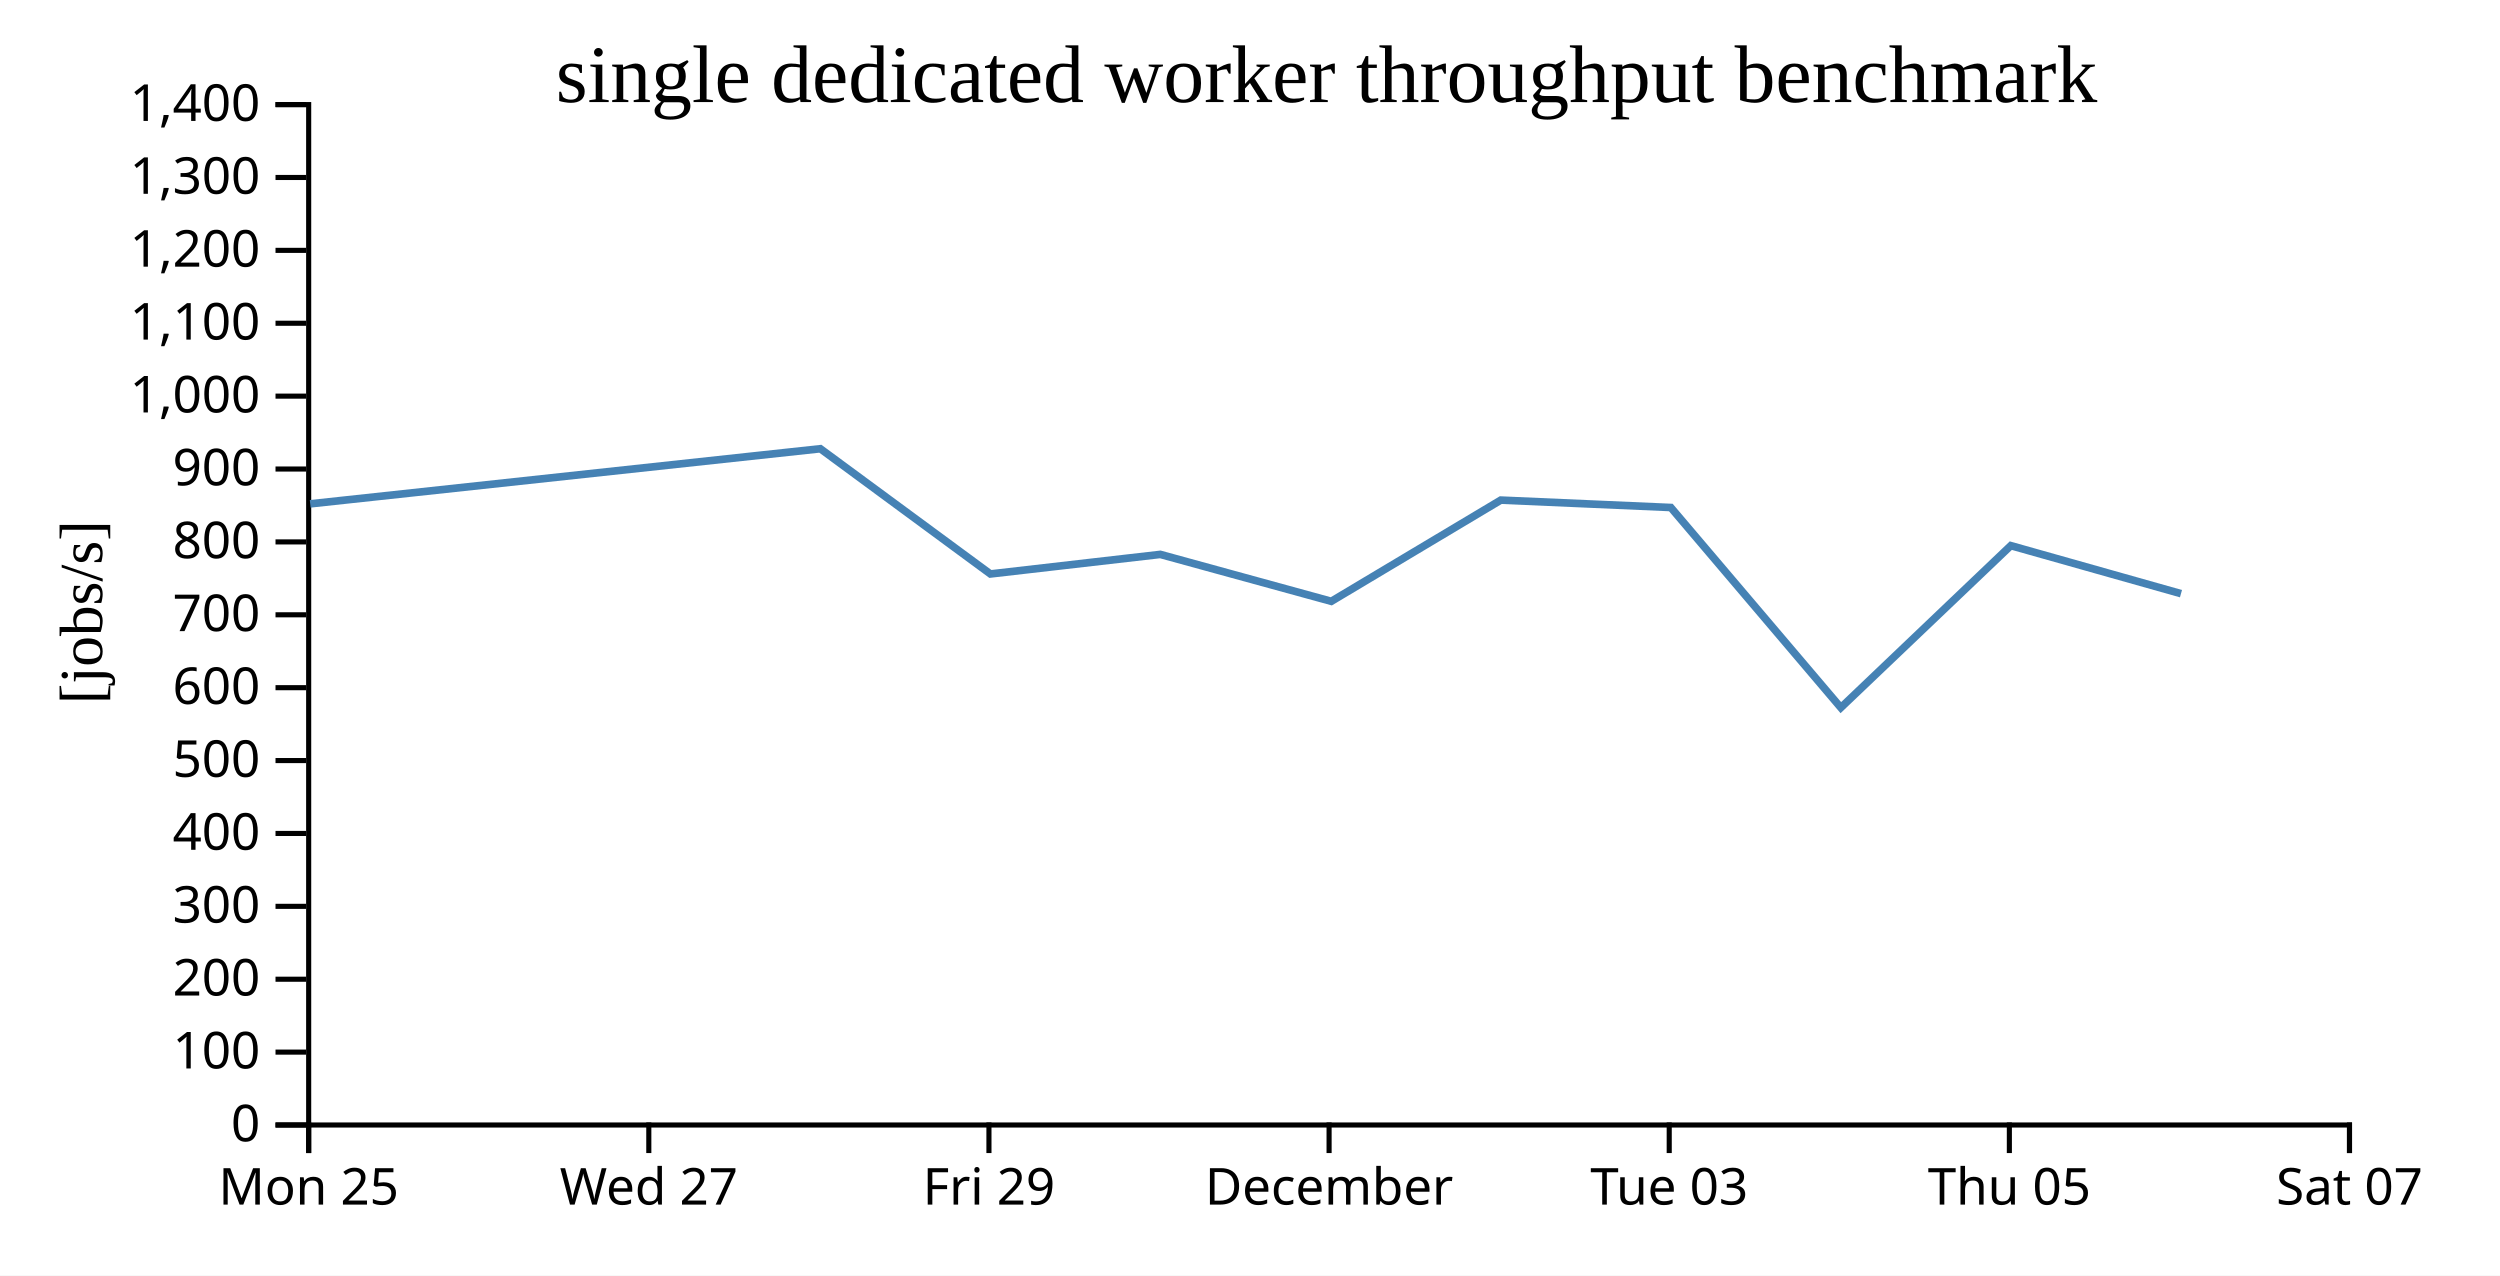
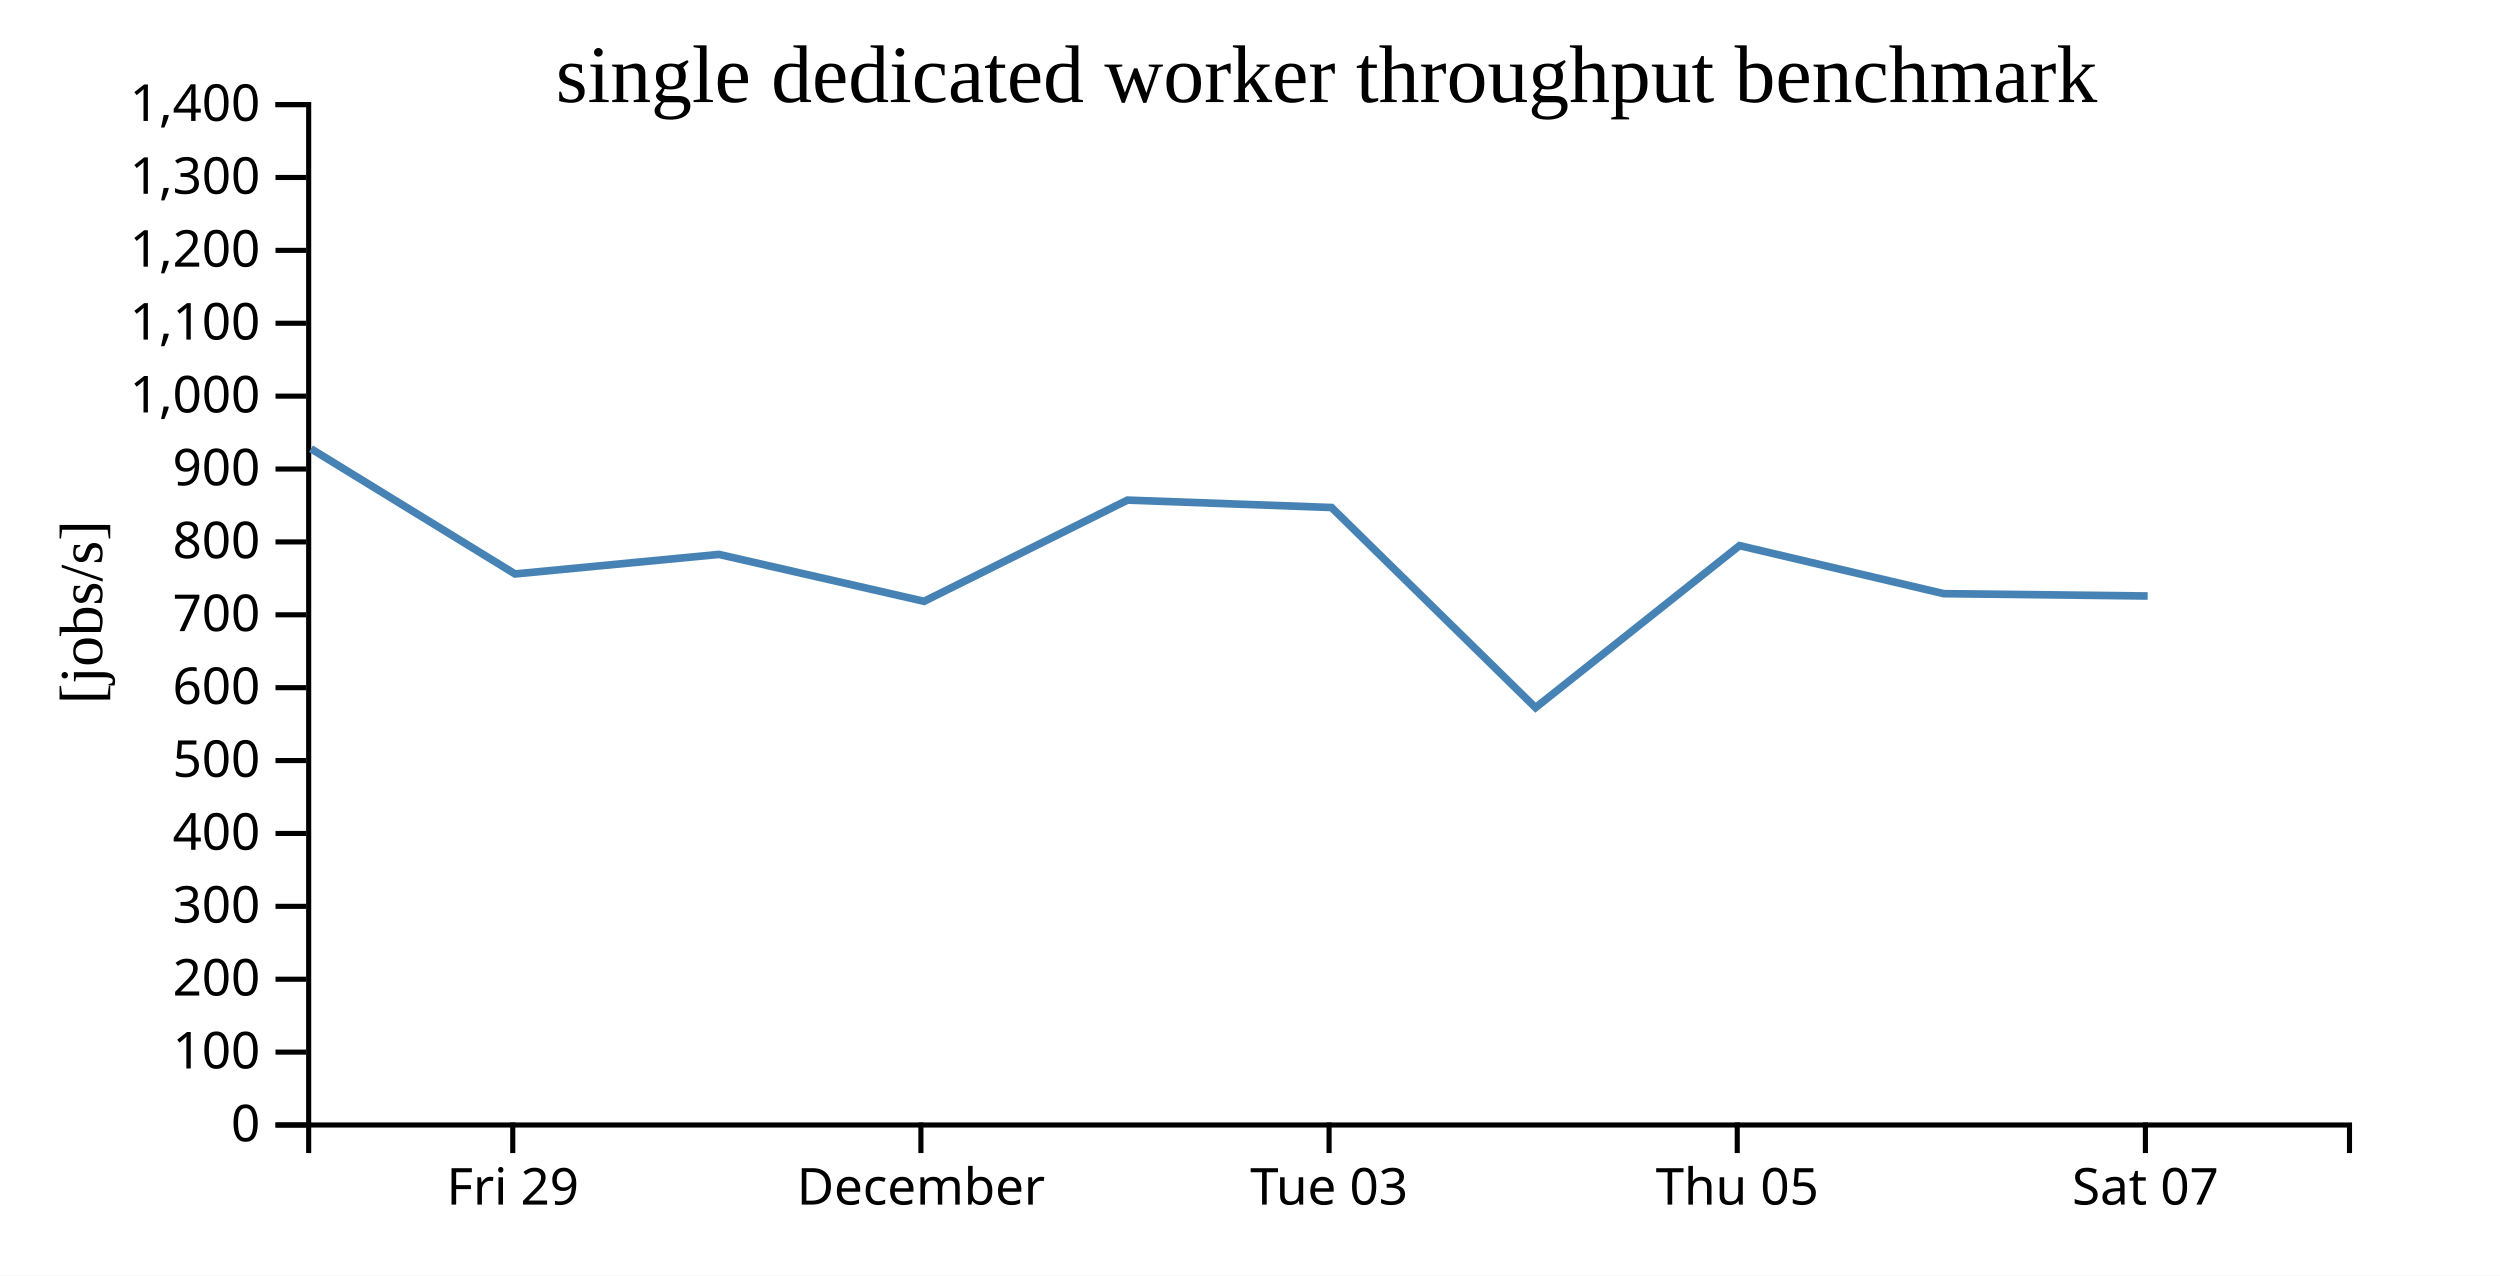
<svg xmlns="http://www.w3.org/2000/svg" width="490" height="250">
  <rect width="100%" height="100%" fill="white" />
  <g transform="translate(60,20)">
    <g transform="translate(0,200)" fill="none" font-size="10" font-family="sans-serif" text-anchor="middle">
      <path class="domain" stroke="currentColor" d="M0.5,6V0.5H400.5V6" />
-       <g class="tick" opacity="1" transform="translate(0.5,0)">
-         <line stroke="currentColor" y2="6" />
-         <text fill="currentColor" y="9" dy="0.71em">Mon 25</text>
-       </g>
-       <g class="tick" opacity="1" transform="translate(67.16667,0)">
-         <line stroke="currentColor" y2="6" />
-         <text fill="currentColor" y="9" dy="0.71em">Wed 27</text>
-       </g>
-       <g class="tick" opacity="1" transform="translate(133.8333,0)">
+       <g class="tick" opacity="1" transform="translate(40.5,0)">
        <line stroke="currentColor" y2="6" />
        <text fill="currentColor" y="9" dy="0.71em">Fri 29</text>
      </g>
-       <g class="tick" opacity="1" transform="translate(200.5,0)">
+       <g class="tick" opacity="1" transform="translate(120.5,0)">
        <line stroke="currentColor" y2="6" />
        <text fill="currentColor" y="9" dy="0.71em">December</text>
      </g>
-       <g class="tick" opacity="1" transform="translate(267.1667,0)">
+       <g class="tick" opacity="1" transform="translate(200.5,0)">
        <line stroke="currentColor" y2="6" />
        <text fill="currentColor" y="9" dy="0.71em">Tue 03</text>
      </g>
-       <g class="tick" opacity="1" transform="translate(333.8333,0)">
+       <g class="tick" opacity="1" transform="translate(280.5,0)">
        <line stroke="currentColor" y2="6" />
        <text fill="currentColor" y="9" dy="0.71em">Thu 05</text>
      </g>
-       <g class="tick" opacity="1" transform="translate(400.5,0)">
+       <g class="tick" opacity="1" transform="translate(360.5,0)">
        <line stroke="currentColor" y2="6" />
        <text fill="currentColor" y="9" dy="0.71em">Sat 07</text>
      </g>
    </g>
    <g fill="none" font-size="10" font-family="sans-serif" text-anchor="end">
      <path class="domain" stroke="currentColor" d="M-6,200.5H0.5V0.5H-6" />
      <g class="tick" opacity="1" transform="translate(0,200.5)">
        <line stroke="currentColor" x2="-6" />
        <text fill="currentColor" x="-9" dy="0.32em">0</text>
      </g>
      <g class="tick" opacity="1" transform="translate(0,186.2143)">
        <line stroke="currentColor" x2="-6" />
        <text fill="currentColor" x="-9" dy="0.32em">100</text>
      </g>
      <g class="tick" opacity="1" transform="translate(0,171.9286)">
        <line stroke="currentColor" x2="-6" />
        <text fill="currentColor" x="-9" dy="0.32em">200</text>
      </g>
      <g class="tick" opacity="1" transform="translate(0,157.6429)">
        <line stroke="currentColor" x2="-6" />
        <text fill="currentColor" x="-9" dy="0.32em">300</text>
      </g>
      <g class="tick" opacity="1" transform="translate(0,143.3571)">
        <line stroke="currentColor" x2="-6" />
        <text fill="currentColor" x="-9" dy="0.32em">400</text>
      </g>
      <g class="tick" opacity="1" transform="translate(0,129.0714)">
        <line stroke="currentColor" x2="-6" />
        <text fill="currentColor" x="-9" dy="0.32em">500</text>
      </g>
      <g class="tick" opacity="1" transform="translate(0,114.7857)">
        <line stroke="currentColor" x2="-6" />
        <text fill="currentColor" x="-9" dy="0.32em">600</text>
      </g>
      <g class="tick" opacity="1" transform="translate(0,100.5)">
        <line stroke="currentColor" x2="-6" />
        <text fill="currentColor" x="-9" dy="0.32em">700</text>
      </g>
      <g class="tick" opacity="1" transform="translate(0,86.21429)">
        <line stroke="currentColor" x2="-6" />
        <text fill="currentColor" x="-9" dy="0.32em">800</text>
      </g>
      <g class="tick" opacity="1" transform="translate(0,71.92857)">
        <line stroke="currentColor" x2="-6" />
        <text fill="currentColor" x="-9" dy="0.32em">900</text>
      </g>
      <g class="tick" opacity="1" transform="translate(0,57.64286)">
        <line stroke="currentColor" x2="-6" />
        <text fill="currentColor" x="-9" dy="0.32em">1,000</text>
      </g>
      <g class="tick" opacity="1" transform="translate(0,43.35714)">
        <line stroke="currentColor" x2="-6" />
        <text fill="currentColor" x="-9" dy="0.32em">1,100</text>
      </g>
      <g class="tick" opacity="1" transform="translate(0,29.07143)">
        <line stroke="currentColor" x2="-6" />
        <text fill="currentColor" x="-9" dy="0.32em">1,200</text>
      </g>
      <g class="tick" opacity="1" transform="translate(0,14.78571)">
        <line stroke="currentColor" x2="-6" />
        <text fill="currentColor" x="-9" dy="0.32em">1,300</text>
      </g>
      <g class="tick" opacity="1" transform="translate(0,0.5)">
        <line stroke="currentColor" x2="-6" />
        <text fill="currentColor" x="-9" dy="0.32em">1,400</text>
      </g>
    </g>
    <text text-anchor="middle" style="font-size: 12px" transform="rotate(-90)" y="-40" x="-100">[jobs/s]</text>
    <text text-anchor="middle" style="font-size: 16px" y="0" x="200">single dedicated worker throughput benchmark</text>
-     <path fill="none" stroke="steelblue" stroke-width="1.5" d="M0.8,78.752L100.786,67.952L134.119,92.495L167.418,88.663L200.93,97.86L234.15,78.022L267.483,79.473L300.804,118.699L334.12,86.944L367.472,96.358" />
+     <path fill="none" stroke="steelblue" stroke-width="1.5" d="M0.943,67.952L40.943,92.495L80.902,88.663L121.116,97.86L160.98,78.022L200.979,79.473L240.964,118.699L280.944,86.944L320.966,96.358L360.943,96.817" />
  </g>
</svg>
